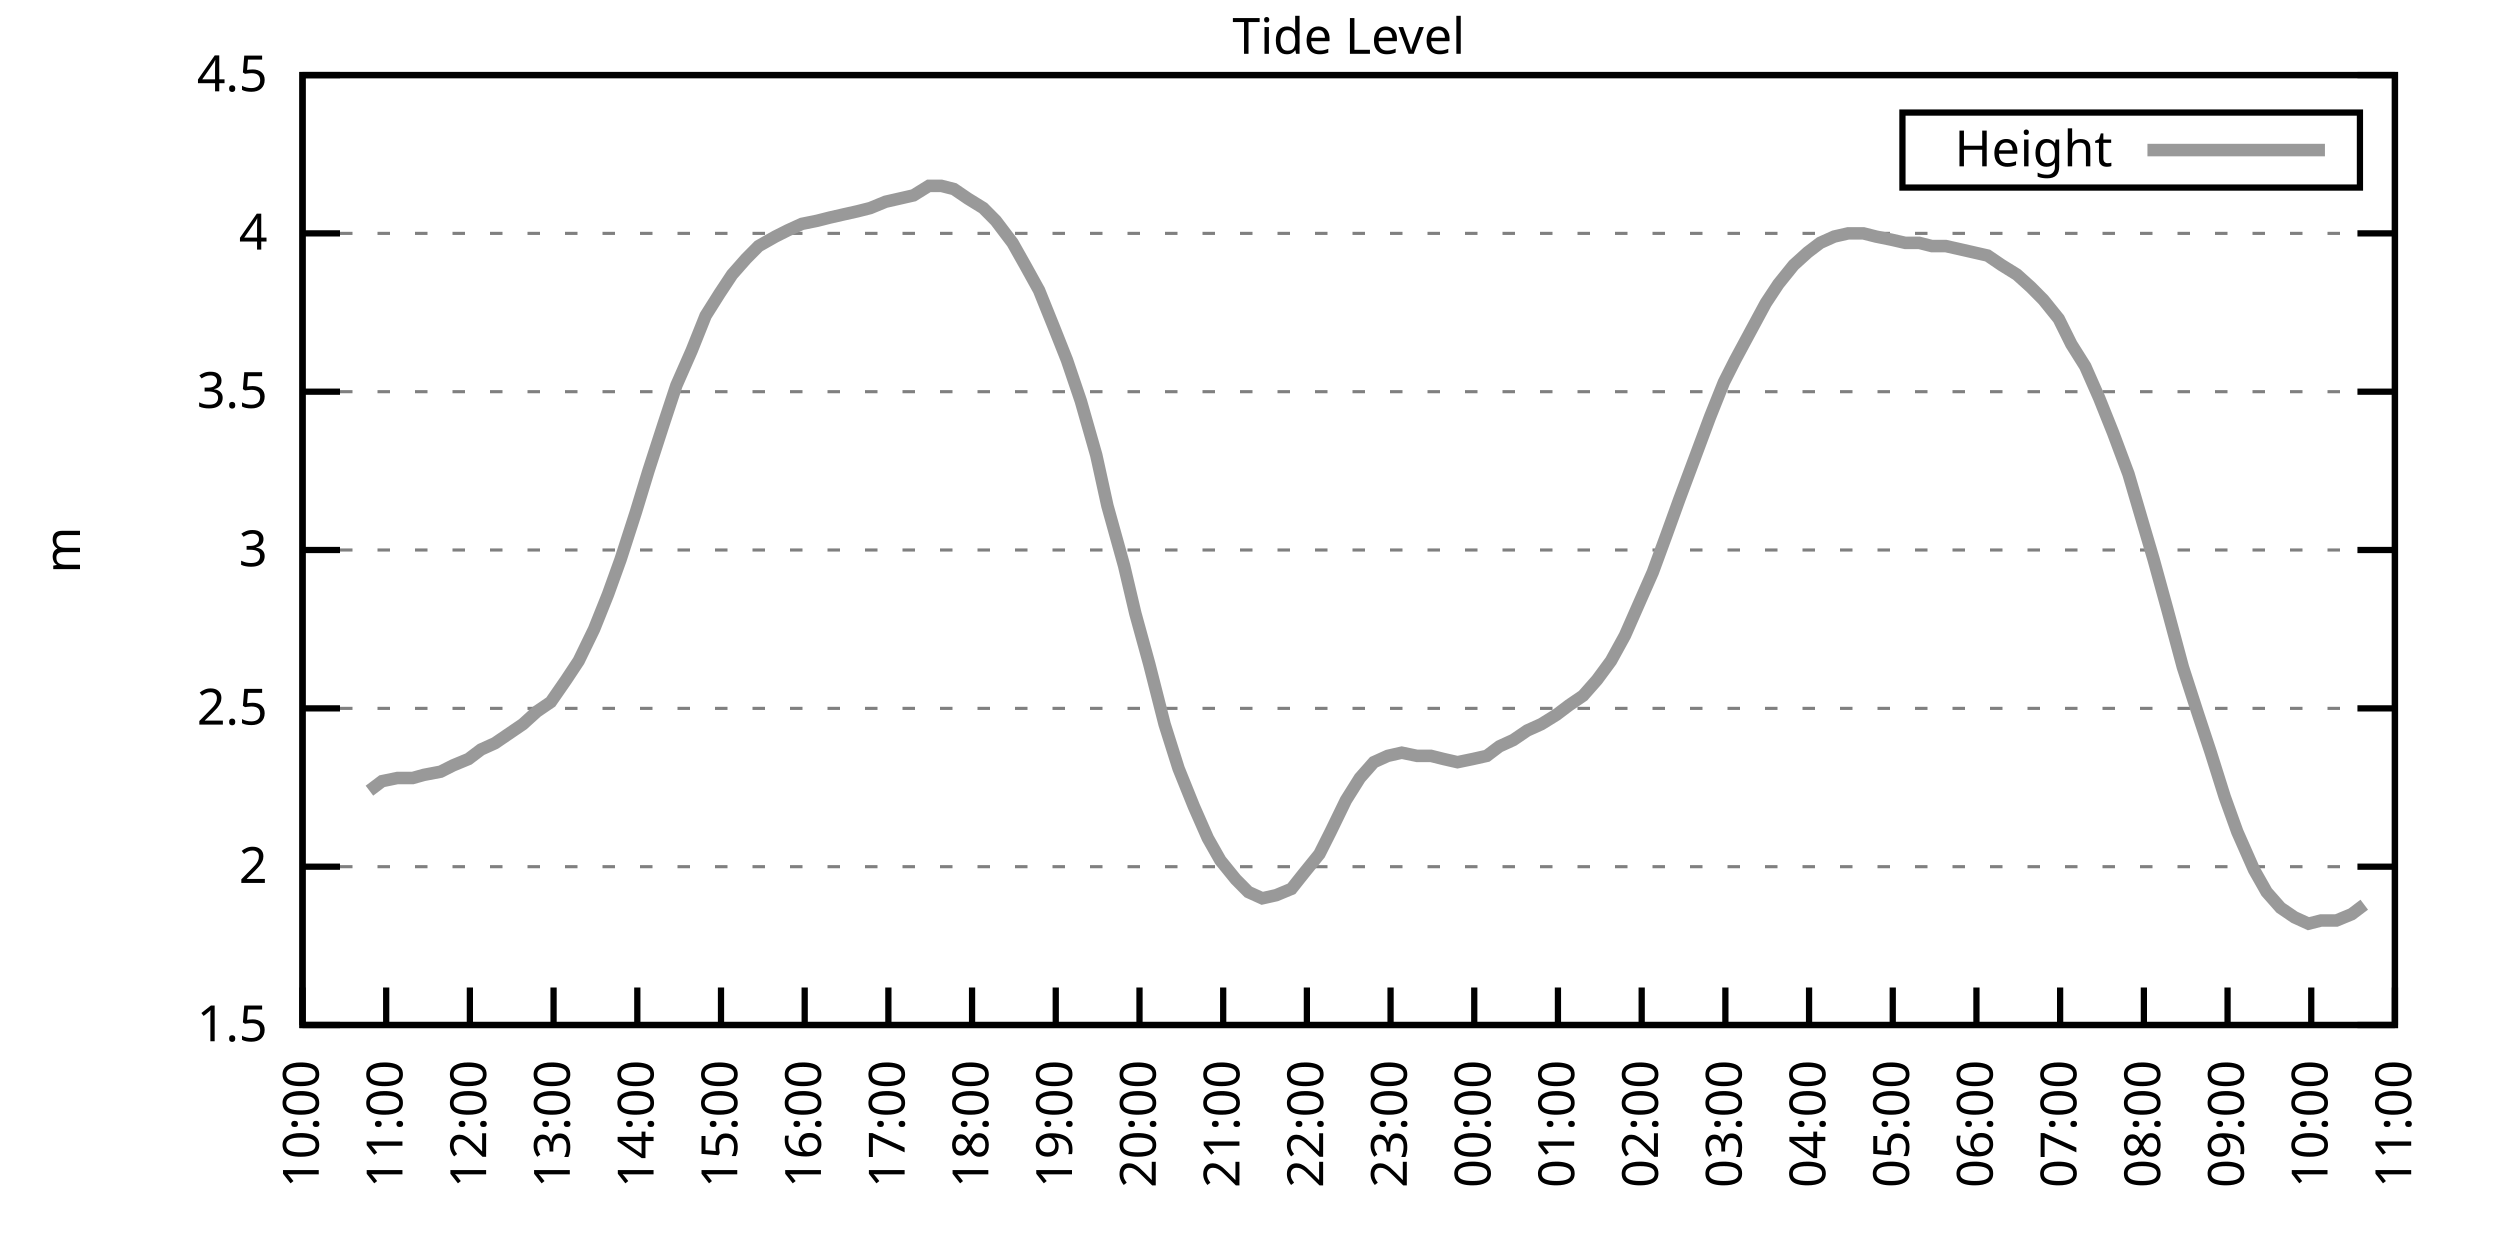
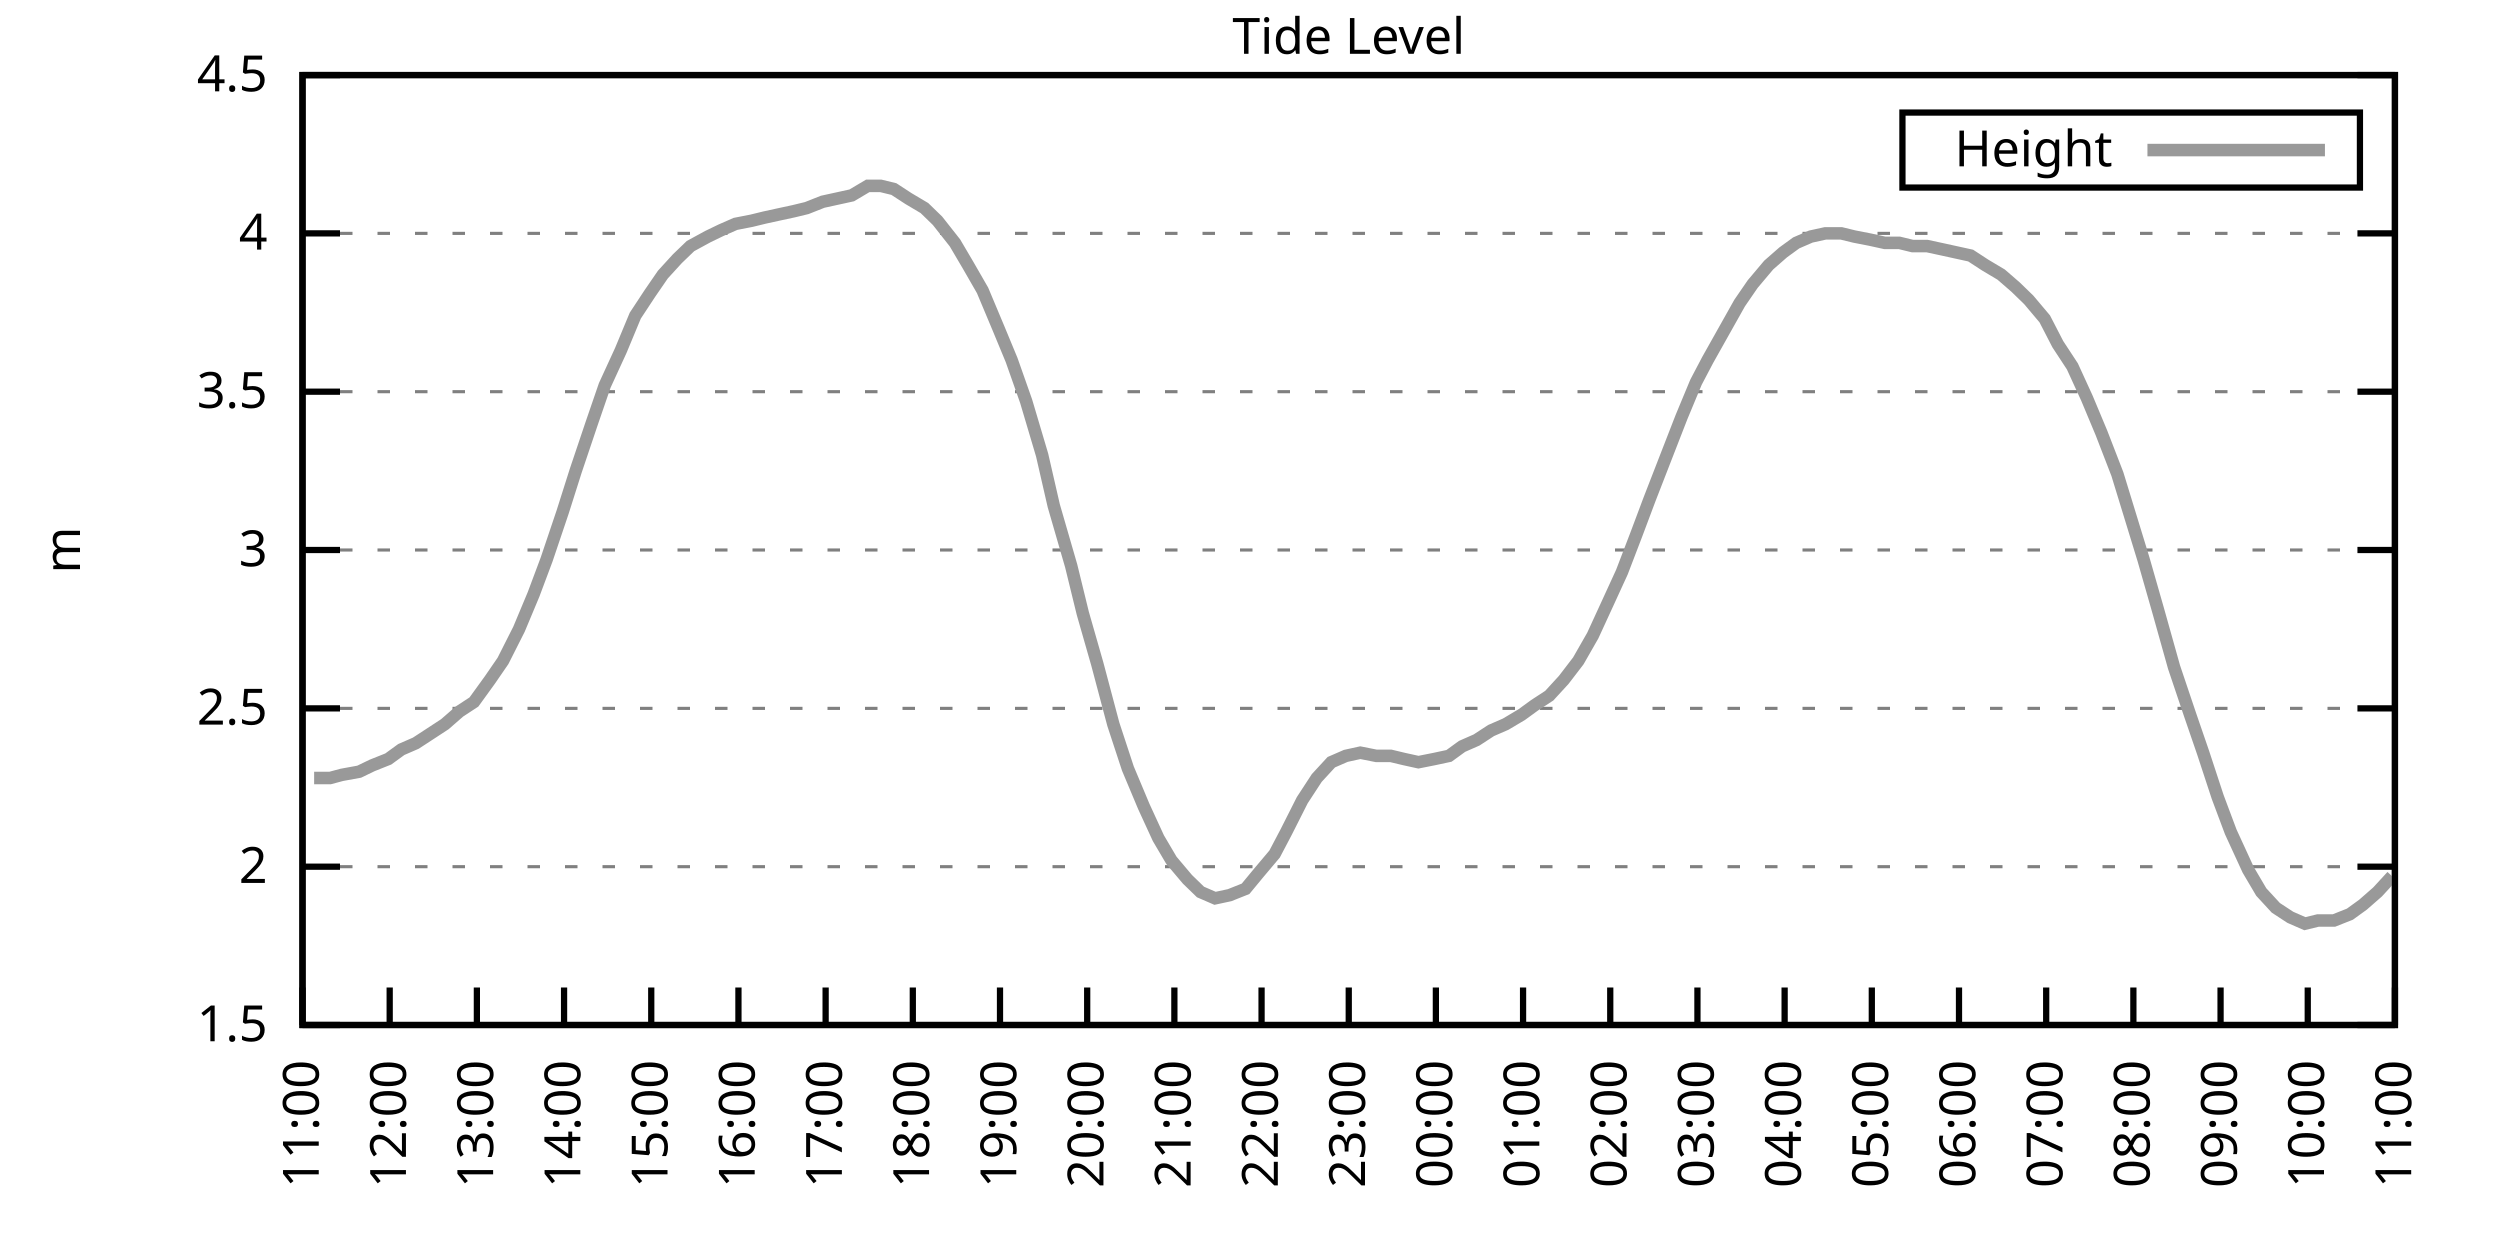
<svg xmlns="http://www.w3.org/2000/svg" xmlns:xlink="http://www.w3.org/1999/xlink" width="400" height="200" viewBox="0 0 400 200">
  <g id="gnuplot_canvas">
    <rect x="0" y="0" width="400" height="200" fill="none" />
    <defs>
      <circle id="gpDot" r="0.5" stroke-width="0.5" stroke="currentColor" />
      <path id="gpPt0" stroke-width="0.333" stroke="currentColor" d="M-1,0 h2 M0,-1 v2" />
      <path id="gpPt1" stroke-width="0.333" stroke="currentColor" d="M-1,-1 L1,1 M1,-1 L-1,1" />
      <path id="gpPt2" stroke-width="0.333" stroke="currentColor" d="M-1,0 L1,0 M0,-1 L0,1 M-1,-1 L1,1 M-1,1 L1,-1" />
      <rect id="gpPt3" stroke-width="0.333" stroke="currentColor" x="-1" y="-1" width="2" height="2" />
      <rect id="gpPt4" stroke-width="0.333" stroke="currentColor" fill="currentColor" x="-1" y="-1" width="2" height="2" />
      <circle id="gpPt5" stroke-width="0.333" stroke="currentColor" cx="0" cy="0" r="1" />
      <use xlink:href="#gpPt5" id="gpPt6" fill="currentColor" stroke="none" />
      <path id="gpPt7" stroke-width="0.333" stroke="currentColor" d="M0,-1.33 L-1.33,0.67 L1.33,0.67 z" />
      <use xlink:href="#gpPt7" id="gpPt8" fill="currentColor" stroke="none" />
      <use xlink:href="#gpPt7" id="gpPt9" stroke="currentColor" transform="rotate(180)" />
      <use xlink:href="#gpPt9" id="gpPt10" fill="currentColor" stroke="none" />
      <use xlink:href="#gpPt3" id="gpPt11" stroke="currentColor" transform="rotate(45)" />
      <use xlink:href="#gpPt11" id="gpPt12" fill="currentColor" stroke="none" />
      <path id="gpPt13" stroke-width="0.333" stroke="currentColor" d="M0,1.330 L1.265,0.411 L0.782,-1.067 L-0.782,-1.076 L-1.265,0.411 z" />
      <use xlink:href="#gpPt13" id="gpPt14" fill="currentColor" stroke="none" />
      <filter id="textbox" filterUnits="objectBoundingBox" x="0" y="0" height="1" width="1">
        <feFlood flood-color="white" flood-opacity="1" result="bgnd" />
        <feComposite in="SourceGraphic" in2="bgnd" operator="atop" />
      </filter>
      <filter id="greybox" filterUnits="objectBoundingBox" x="0" y="0" height="1" width="1">
        <feFlood flood-color="lightgrey" flood-opacity="1" result="grey" />
        <feComposite in="SourceGraphic" in2="grey" operator="atop" />
      </filter>
    </defs>
    <g fill="none" color="white" stroke="currentColor" stroke-width="1.00" stroke-linecap="butt" stroke-linejoin="miter">
</g>
    <g fill="none" color="black" stroke="currentColor" stroke-width="1.00" stroke-linecap="butt" stroke-linejoin="miter">
      <g stroke="none" shape-rendering="crispEdges">
        <polygon fill="rgb(255, 255, 255)" points="48.40,164.00 383.18,164.00 383.18,12.02 48.40,12.02 " />
      </g>
    </g>
    <g fill="none" color="black" stroke="currentColor" stroke-width="1.00" stroke-linecap="butt" stroke-linejoin="miter">
</g>
    <g fill="none" color="black" stroke="black" stroke-width="0.50" stroke-linecap="butt" stroke-linejoin="miter">
</g>
    <g fill="none" color="gray" stroke="currentColor" stroke-width="0.50" stroke-linecap="butt" stroke-linejoin="miter">
      <path stroke="gray" stroke-dasharray="2,4" class="gridline" d="M48.40,164.00 L383.19,164.00  " />
    </g>
    <g fill="none" color="gray" stroke="gray" stroke-width="1.00" stroke-linecap="butt" stroke-linejoin="miter">
</g>
    <g fill="none" color="black" stroke="currentColor" stroke-width="1.00" stroke-linecap="butt" stroke-linejoin="miter">
      <path stroke="black" d="M48.40,164.00 L54.40,164.00 M383.19,164.00 L377.19,164.00  " />
      <g transform="translate(42.80,166.60)" stroke="none" fill="black" font-family="Sans" font-size="8.00" text-anchor="end">
        <text>
          <tspan font-family="Sans"> 1.5</tspan>
        </text>
      </g>
    </g>
    <g fill="none" color="black" stroke="currentColor" stroke-width="1.00" stroke-linecap="butt" stroke-linejoin="miter">
</g>
    <g fill="none" color="black" stroke="black" stroke-width="0.50" stroke-linecap="butt" stroke-linejoin="miter">
</g>
    <g fill="none" color="gray" stroke="currentColor" stroke-width="0.50" stroke-linecap="butt" stroke-linejoin="miter">
      <path stroke="gray" stroke-dasharray="2,4" class="gridline" d="M48.40,138.67 L383.19,138.67  " />
    </g>
    <g fill="none" color="gray" stroke="gray" stroke-width="1.00" stroke-linecap="butt" stroke-linejoin="miter">
</g>
    <g fill="none" color="black" stroke="currentColor" stroke-width="1.00" stroke-linecap="butt" stroke-linejoin="miter">
      <path stroke="black" d="M48.40,138.67 L54.40,138.67 M383.19,138.67 L377.19,138.67  " />
      <g transform="translate(42.80,141.27)" stroke="none" fill="black" font-family="Sans" font-size="8.00" text-anchor="end">
        <text>
          <tspan font-family="Sans"> 2</tspan>
        </text>
      </g>
    </g>
    <g fill="none" color="black" stroke="currentColor" stroke-width="1.00" stroke-linecap="butt" stroke-linejoin="miter">
</g>
    <g fill="none" color="black" stroke="black" stroke-width="0.50" stroke-linecap="butt" stroke-linejoin="miter">
</g>
    <g fill="none" color="gray" stroke="currentColor" stroke-width="0.50" stroke-linecap="butt" stroke-linejoin="miter">
      <path stroke="gray" stroke-dasharray="2,4" class="gridline" d="M48.40,113.34 L383.19,113.34  " />
    </g>
    <g fill="none" color="gray" stroke="gray" stroke-width="1.00" stroke-linecap="butt" stroke-linejoin="miter">
</g>
    <g fill="none" color="black" stroke="currentColor" stroke-width="1.00" stroke-linecap="butt" stroke-linejoin="miter">
      <path stroke="black" d="M48.40,113.34 L54.40,113.34 M383.19,113.34 L377.19,113.34  " />
      <g transform="translate(42.80,115.94)" stroke="none" fill="black" font-family="Sans" font-size="8.00" text-anchor="end">
        <text>
          <tspan font-family="Sans"> 2.5</tspan>
        </text>
      </g>
    </g>
    <g fill="none" color="black" stroke="currentColor" stroke-width="1.00" stroke-linecap="butt" stroke-linejoin="miter">
</g>
    <g fill="none" color="black" stroke="black" stroke-width="0.50" stroke-linecap="butt" stroke-linejoin="miter">
</g>
    <g fill="none" color="gray" stroke="currentColor" stroke-width="0.50" stroke-linecap="butt" stroke-linejoin="miter">
      <path stroke="gray" stroke-dasharray="2,4" class="gridline" d="M48.40,88.00 L383.19,88.00  " />
    </g>
    <g fill="none" color="gray" stroke="gray" stroke-width="1.00" stroke-linecap="butt" stroke-linejoin="miter">
</g>
    <g fill="none" color="black" stroke="currentColor" stroke-width="1.00" stroke-linecap="butt" stroke-linejoin="miter">
      <path stroke="black" d="M48.40,88.00 L54.40,88.00 M383.19,88.00 L377.19,88.00  " />
      <g transform="translate(42.80,90.60)" stroke="none" fill="black" font-family="Sans" font-size="8.00" text-anchor="end">
        <text>
          <tspan font-family="Sans"> 3</tspan>
        </text>
      </g>
    </g>
    <g fill="none" color="black" stroke="currentColor" stroke-width="1.00" stroke-linecap="butt" stroke-linejoin="miter">
</g>
    <g fill="none" color="black" stroke="black" stroke-width="0.50" stroke-linecap="butt" stroke-linejoin="miter">
</g>
    <g fill="none" color="gray" stroke="currentColor" stroke-width="0.50" stroke-linecap="butt" stroke-linejoin="miter">
      <path stroke="gray" stroke-dasharray="2,4" class="gridline" d="M48.40,62.67 L383.19,62.67  " />
    </g>
    <g fill="none" color="gray" stroke="gray" stroke-width="1.00" stroke-linecap="butt" stroke-linejoin="miter">
</g>
    <g fill="none" color="black" stroke="currentColor" stroke-width="1.00" stroke-linecap="butt" stroke-linejoin="miter">
      <path stroke="black" d="M48.40,62.67 L54.40,62.67 M383.19,62.67 L377.19,62.67  " />
      <g transform="translate(42.80,65.27)" stroke="none" fill="black" font-family="Sans" font-size="8.00" text-anchor="end">
        <text>
          <tspan font-family="Sans"> 3.5</tspan>
        </text>
      </g>
    </g>
    <g fill="none" color="black" stroke="currentColor" stroke-width="1.00" stroke-linecap="butt" stroke-linejoin="miter">
</g>
    <g fill="none" color="black" stroke="black" stroke-width="0.50" stroke-linecap="butt" stroke-linejoin="miter">
</g>
    <g fill="none" color="gray" stroke="currentColor" stroke-width="0.50" stroke-linecap="butt" stroke-linejoin="miter">
      <path stroke="gray" stroke-dasharray="2,4" class="gridline" d="M48.40,37.34 L383.19,37.34  " />
    </g>
    <g fill="none" color="gray" stroke="gray" stroke-width="1.00" stroke-linecap="butt" stroke-linejoin="miter">
</g>
    <g fill="none" color="black" stroke="currentColor" stroke-width="1.00" stroke-linecap="butt" stroke-linejoin="miter">
      <path stroke="black" d="M48.40,37.34 L54.40,37.34 M383.19,37.34 L377.19,37.34  " />
      <g transform="translate(42.80,39.94)" stroke="none" fill="black" font-family="Sans" font-size="8.00" text-anchor="end">
        <text>
          <tspan font-family="Sans"> 4</tspan>
        </text>
      </g>
    </g>
    <g fill="none" color="black" stroke="currentColor" stroke-width="1.00" stroke-linecap="butt" stroke-linejoin="miter">
</g>
    <g fill="none" color="black" stroke="black" stroke-width="0.50" stroke-linecap="butt" stroke-linejoin="miter">
</g>
    <g fill="none" color="gray" stroke="currentColor" stroke-width="0.50" stroke-linecap="butt" stroke-linejoin="miter">
      <path stroke="gray" stroke-dasharray="2,4" class="gridline" d="M48.40,12.01 L383.19,12.01  " />
    </g>
    <g fill="none" color="gray" stroke="gray" stroke-width="1.00" stroke-linecap="butt" stroke-linejoin="miter">
</g>
    <g fill="none" color="black" stroke="currentColor" stroke-width="1.00" stroke-linecap="butt" stroke-linejoin="miter">
      <path stroke="black" d="M48.40,12.01 L54.40,12.01 M383.19,12.01 L377.19,12.01  " />
      <g transform="translate(42.80,14.61)" stroke="none" fill="black" font-family="Sans" font-size="8.00" text-anchor="end">
        <text>
          <tspan font-family="Sans"> 4.5</tspan>
        </text>
      </g>
    </g>
    <g fill="none" color="black" stroke="currentColor" stroke-width="1.00" stroke-linecap="butt" stroke-linejoin="miter">
      <path stroke="black" d="M48.40,164.00 L48.40,158.00  " />
      <g transform="translate(51.00,169.60) rotate(270.00)" stroke="none" fill="black" font-family="Sans" font-size="8.00" text-anchor="end">
        <text>
-           <tspan font-family="Sans">10:00</tspan>
-         </text>
-       </g>
-     </g>
-     <g fill="none" color="black" stroke="currentColor" stroke-width="1.00" stroke-linecap="butt" stroke-linejoin="miter">
-       <path stroke="black" d="M61.79,164.00 L61.79,158.00  " />
-       <g transform="translate(64.39,169.60) rotate(270.00)" stroke="none" fill="black" font-family="Sans" font-size="8.00" text-anchor="end">
-         <text>
          <tspan font-family="Sans">11:00</tspan>
        </text>
      </g>
    </g>
    <g fill="none" color="black" stroke="currentColor" stroke-width="1.00" stroke-linecap="butt" stroke-linejoin="miter">
-       <path stroke="black" d="M75.18,164.00 L75.18,158.00  " />
-       <g transform="translate(77.78,169.60) rotate(270.00)" stroke="none" fill="black" font-family="Sans" font-size="8.00" text-anchor="end">
+       <path stroke="black" d="M62.35,164.00 L62.35,158.00  " />
+       <g transform="translate(64.95,169.60) rotate(270.00)" stroke="none" fill="black" font-family="Sans" font-size="8.00" text-anchor="end">
        <text>
          <tspan font-family="Sans">12:00</tspan>
        </text>
      </g>
    </g>
    <g fill="none" color="black" stroke="currentColor" stroke-width="1.00" stroke-linecap="butt" stroke-linejoin="miter">
-       <path stroke="black" d="M88.57,164.00 L88.57,158.00  " />
-       <g transform="translate(91.17,169.60) rotate(270.00)" stroke="none" fill="black" font-family="Sans" font-size="8.00" text-anchor="end">
+       <path stroke="black" d="M76.30,164.00 L76.30,158.00  " />
+       <g transform="translate(78.90,169.60) rotate(270.00)" stroke="none" fill="black" font-family="Sans" font-size="8.00" text-anchor="end">
        <text>
          <tspan font-family="Sans">13:00</tspan>
        </text>
      </g>
    </g>
    <g fill="none" color="black" stroke="currentColor" stroke-width="1.00" stroke-linecap="butt" stroke-linejoin="miter">
-       <path stroke="black" d="M101.97,164.00 L101.97,158.00  " />
-       <g transform="translate(104.57,169.60) rotate(270.00)" stroke="none" fill="black" font-family="Sans" font-size="8.00" text-anchor="end">
+       <path stroke="black" d="M90.25,164.00 L90.25,158.00  " />
+       <g transform="translate(92.85,169.60) rotate(270.00)" stroke="none" fill="black" font-family="Sans" font-size="8.00" text-anchor="end">
        <text>
          <tspan font-family="Sans">14:00</tspan>
        </text>
      </g>
    </g>
    <g fill="none" color="black" stroke="currentColor" stroke-width="1.00" stroke-linecap="butt" stroke-linejoin="miter">
-       <path stroke="black" d="M115.36,164.00 L115.36,158.00  " />
-       <g transform="translate(117.96,169.60) rotate(270.00)" stroke="none" fill="black" font-family="Sans" font-size="8.00" text-anchor="end">
+       <path stroke="black" d="M104.20,164.00 L104.20,158.00  " />
+       <g transform="translate(106.80,169.60) rotate(270.00)" stroke="none" fill="black" font-family="Sans" font-size="8.00" text-anchor="end">
        <text>
          <tspan font-family="Sans">15:00</tspan>
        </text>
      </g>
    </g>
    <g fill="none" color="black" stroke="currentColor" stroke-width="1.00" stroke-linecap="butt" stroke-linejoin="miter">
-       <path stroke="black" d="M128.75,164.00 L128.75,158.00  " />
-       <g transform="translate(131.35,169.60) rotate(270.00)" stroke="none" fill="black" font-family="Sans" font-size="8.00" text-anchor="end">
+       <path stroke="black" d="M118.15,164.00 L118.15,158.00  " />
+       <g transform="translate(120.75,169.60) rotate(270.00)" stroke="none" fill="black" font-family="Sans" font-size="8.00" text-anchor="end">
        <text>
          <tspan font-family="Sans">16:00</tspan>
        </text>
      </g>
    </g>
    <g fill="none" color="black" stroke="currentColor" stroke-width="1.00" stroke-linecap="butt" stroke-linejoin="miter">
-       <path stroke="black" d="M142.14,164.00 L142.14,158.00  " />
-       <g transform="translate(144.74,169.60) rotate(270.00)" stroke="none" fill="black" font-family="Sans" font-size="8.00" text-anchor="end">
+       <path stroke="black" d="M132.10,164.00 L132.10,158.00  " />
+       <g transform="translate(134.70,169.60) rotate(270.00)" stroke="none" fill="black" font-family="Sans" font-size="8.00" text-anchor="end">
        <text>
          <tspan font-family="Sans">17:00</tspan>
        </text>
      </g>
    </g>
    <g fill="none" color="black" stroke="currentColor" stroke-width="1.00" stroke-linecap="butt" stroke-linejoin="miter">
-       <path stroke="black" d="M155.53,164.00 L155.53,158.00  " />
-       <g transform="translate(158.13,169.60) rotate(270.00)" stroke="none" fill="black" font-family="Sans" font-size="8.00" text-anchor="end">
+       <path stroke="black" d="M146.05,164.00 L146.05,158.00  " />
+       <g transform="translate(148.65,169.60) rotate(270.00)" stroke="none" fill="black" font-family="Sans" font-size="8.00" text-anchor="end">
        <text>
          <tspan font-family="Sans">18:00</tspan>
        </text>
      </g>
    </g>
    <g fill="none" color="black" stroke="currentColor" stroke-width="1.00" stroke-linecap="butt" stroke-linejoin="miter">
-       <path stroke="black" d="M168.92,164.00 L168.92,158.00  " />
-       <g transform="translate(171.52,169.60) rotate(270.00)" stroke="none" fill="black" font-family="Sans" font-size="8.00" text-anchor="end">
+       <path stroke="black" d="M160.00,164.00 L160.00,158.00  " />
+       <g transform="translate(162.60,169.60) rotate(270.00)" stroke="none" fill="black" font-family="Sans" font-size="8.00" text-anchor="end">
        <text>
          <tspan font-family="Sans">19:00</tspan>
        </text>
      </g>
    </g>
    <g fill="none" color="black" stroke="currentColor" stroke-width="1.00" stroke-linecap="butt" stroke-linejoin="miter">
-       <path stroke="black" d="M182.32,164.00 L182.32,158.00  " />
-       <g transform="translate(184.92,169.60) rotate(270.00)" stroke="none" fill="black" font-family="Sans" font-size="8.00" text-anchor="end">
+       <path stroke="black" d="M173.95,164.00 L173.95,158.00  " />
+       <g transform="translate(176.55,169.60) rotate(270.00)" stroke="none" fill="black" font-family="Sans" font-size="8.00" text-anchor="end">
        <text>
          <tspan font-family="Sans">20:00</tspan>
        </text>
      </g>
    </g>
    <g fill="none" color="black" stroke="currentColor" stroke-width="1.00" stroke-linecap="butt" stroke-linejoin="miter">
-       <path stroke="black" d="M195.71,164.00 L195.71,158.00  " />
-       <g transform="translate(198.31,169.60) rotate(270.00)" stroke="none" fill="black" font-family="Sans" font-size="8.00" text-anchor="end">
+       <path stroke="black" d="M187.90,164.00 L187.90,158.00  " />
+       <g transform="translate(190.50,169.60) rotate(270.00)" stroke="none" fill="black" font-family="Sans" font-size="8.00" text-anchor="end">
        <text>
          <tspan font-family="Sans">21:00</tspan>
        </text>
      </g>
    </g>
    <g fill="none" color="black" stroke="currentColor" stroke-width="1.00" stroke-linecap="butt" stroke-linejoin="miter">
-       <path stroke="black" d="M209.10,164.00 L209.10,158.00  " />
-       <g transform="translate(211.70,169.60) rotate(270.00)" stroke="none" fill="black" font-family="Sans" font-size="8.00" text-anchor="end">
+       <path stroke="black" d="M201.85,164.00 L201.85,158.00  " />
+       <g transform="translate(204.45,169.60) rotate(270.00)" stroke="none" fill="black" font-family="Sans" font-size="8.00" text-anchor="end">
        <text>
          <tspan font-family="Sans">22:00</tspan>
        </text>
      </g>
    </g>
    <g fill="none" color="black" stroke="currentColor" stroke-width="1.00" stroke-linecap="butt" stroke-linejoin="miter">
-       <path stroke="black" d="M222.49,164.00 L222.49,158.00  " />
-       <g transform="translate(225.09,169.60) rotate(270.00)" stroke="none" fill="black" font-family="Sans" font-size="8.00" text-anchor="end">
+       <path stroke="black" d="M215.80,164.00 L215.80,158.00  " />
+       <g transform="translate(218.40,169.60) rotate(270.00)" stroke="none" fill="black" font-family="Sans" font-size="8.00" text-anchor="end">
        <text>
          <tspan font-family="Sans">23:00</tspan>
        </text>
      </g>
    </g>
    <g fill="none" color="black" stroke="currentColor" stroke-width="1.00" stroke-linecap="butt" stroke-linejoin="miter">
-       <path stroke="black" d="M235.88,164.00 L235.88,158.00  " />
-       <g transform="translate(238.48,169.60) rotate(270.00)" stroke="none" fill="black" font-family="Sans" font-size="8.00" text-anchor="end">
+       <path stroke="black" d="M229.74,164.00 L229.74,158.00  " />
+       <g transform="translate(232.34,169.60) rotate(270.00)" stroke="none" fill="black" font-family="Sans" font-size="8.00" text-anchor="end">
        <text>
          <tspan font-family="Sans">00:00</tspan>
        </text>
      </g>
    </g>
    <g fill="none" color="black" stroke="currentColor" stroke-width="1.00" stroke-linecap="butt" stroke-linejoin="miter">
-       <path stroke="black" d="M249.27,164.00 L249.27,158.00  " />
-       <g transform="translate(251.87,169.60) rotate(270.00)" stroke="none" fill="black" font-family="Sans" font-size="8.00" text-anchor="end">
+       <path stroke="black" d="M243.69,164.00 L243.69,158.00  " />
+       <g transform="translate(246.29,169.60) rotate(270.00)" stroke="none" fill="black" font-family="Sans" font-size="8.00" text-anchor="end">
        <text>
          <tspan font-family="Sans">01:00</tspan>
        </text>
      </g>
    </g>
    <g fill="none" color="black" stroke="currentColor" stroke-width="1.00" stroke-linecap="butt" stroke-linejoin="miter">
-       <path stroke="black" d="M262.67,164.00 L262.67,158.00  " />
-       <g transform="translate(265.27,169.60) rotate(270.00)" stroke="none" fill="black" font-family="Sans" font-size="8.00" text-anchor="end">
+       <path stroke="black" d="M257.64,164.00 L257.64,158.00  " />
+       <g transform="translate(260.24,169.60) rotate(270.00)" stroke="none" fill="black" font-family="Sans" font-size="8.00" text-anchor="end">
        <text>
          <tspan font-family="Sans">02:00</tspan>
        </text>
      </g>
    </g>
    <g fill="none" color="black" stroke="currentColor" stroke-width="1.00" stroke-linecap="butt" stroke-linejoin="miter">
-       <path stroke="black" d="M276.06,164.00 L276.06,158.00  " />
-       <g transform="translate(278.66,169.60) rotate(270.00)" stroke="none" fill="black" font-family="Sans" font-size="8.00" text-anchor="end">
+       <path stroke="black" d="M271.59,164.00 L271.59,158.00  " />
+       <g transform="translate(274.19,169.60) rotate(270.00)" stroke="none" fill="black" font-family="Sans" font-size="8.00" text-anchor="end">
        <text>
          <tspan font-family="Sans">03:00</tspan>
        </text>
      </g>
    </g>
    <g fill="none" color="black" stroke="currentColor" stroke-width="1.00" stroke-linecap="butt" stroke-linejoin="miter">
-       <path stroke="black" d="M289.45,164.00 L289.45,158.00  " />
-       <g transform="translate(292.05,169.60) rotate(270.00)" stroke="none" fill="black" font-family="Sans" font-size="8.00" text-anchor="end">
+       <path stroke="black" d="M285.54,164.00 L285.54,158.00  " />
+       <g transform="translate(288.14,169.60) rotate(270.00)" stroke="none" fill="black" font-family="Sans" font-size="8.00" text-anchor="end">
        <text>
          <tspan font-family="Sans">04:00</tspan>
        </text>
      </g>
    </g>
    <g fill="none" color="black" stroke="currentColor" stroke-width="1.00" stroke-linecap="butt" stroke-linejoin="miter">
-       <path stroke="black" d="M302.84,164.00 L302.84,158.00  " />
-       <g transform="translate(305.44,169.60) rotate(270.00)" stroke="none" fill="black" font-family="Sans" font-size="8.00" text-anchor="end">
+       <path stroke="black" d="M299.49,164.00 L299.49,158.00  " />
+       <g transform="translate(302.09,169.60) rotate(270.00)" stroke="none" fill="black" font-family="Sans" font-size="8.00" text-anchor="end">
        <text>
          <tspan font-family="Sans">05:00</tspan>
        </text>
      </g>
    </g>
    <g fill="none" color="black" stroke="currentColor" stroke-width="1.00" stroke-linecap="butt" stroke-linejoin="miter">
-       <path stroke="black" d="M316.23,164.00 L316.23,158.00  " />
-       <g transform="translate(318.83,169.60) rotate(270.00)" stroke="none" fill="black" font-family="Sans" font-size="8.00" text-anchor="end">
+       <path stroke="black" d="M313.44,164.00 L313.44,158.00  " />
+       <g transform="translate(316.04,169.60) rotate(270.00)" stroke="none" fill="black" font-family="Sans" font-size="8.00" text-anchor="end">
        <text>
          <tspan font-family="Sans">06:00</tspan>
        </text>
      </g>
    </g>
    <g fill="none" color="black" stroke="currentColor" stroke-width="1.00" stroke-linecap="butt" stroke-linejoin="miter">
-       <path stroke="black" d="M329.62,164.00 L329.62,158.00  " />
-       <g transform="translate(332.22,169.60) rotate(270.00)" stroke="none" fill="black" font-family="Sans" font-size="8.00" text-anchor="end">
+       <path stroke="black" d="M327.39,164.00 L327.39,158.00  " />
+       <g transform="translate(329.99,169.60) rotate(270.00)" stroke="none" fill="black" font-family="Sans" font-size="8.00" text-anchor="end">
        <text>
          <tspan font-family="Sans">07:00</tspan>
        </text>
      </g>
    </g>
    <g fill="none" color="black" stroke="currentColor" stroke-width="1.00" stroke-linecap="butt" stroke-linejoin="miter">
-       <path stroke="black" d="M343.02,164.00 L343.02,158.00  " />
-       <g transform="translate(345.62,169.60) rotate(270.00)" stroke="none" fill="black" font-family="Sans" font-size="8.00" text-anchor="end">
+       <path stroke="black" d="M341.34,164.00 L341.34,158.00  " />
+       <g transform="translate(343.94,169.60) rotate(270.00)" stroke="none" fill="black" font-family="Sans" font-size="8.00" text-anchor="end">
        <text>
          <tspan font-family="Sans">08:00</tspan>
        </text>
      </g>
    </g>
    <g fill="none" color="black" stroke="currentColor" stroke-width="1.00" stroke-linecap="butt" stroke-linejoin="miter">
-       <path stroke="black" d="M356.41,164.00 L356.41,158.00  " />
-       <g transform="translate(359.01,169.60) rotate(270.00)" stroke="none" fill="black" font-family="Sans" font-size="8.00" text-anchor="end">
+       <path stroke="black" d="M355.29,164.00 L355.29,158.00  " />
+       <g transform="translate(357.89,169.60) rotate(270.00)" stroke="none" fill="black" font-family="Sans" font-size="8.00" text-anchor="end">
        <text>
          <tspan font-family="Sans">09:00</tspan>
        </text>
      </g>
    </g>
    <g fill="none" color="black" stroke="currentColor" stroke-width="1.00" stroke-linecap="butt" stroke-linejoin="miter">
-       <path stroke="black" d="M369.80,164.00 L369.80,158.00  " />
-       <g transform="translate(372.40,169.60) rotate(270.00)" stroke="none" fill="black" font-family="Sans" font-size="8.00" text-anchor="end">
+       <path stroke="black" d="M369.24,164.00 L369.24,158.00  " />
+       <g transform="translate(371.84,169.60) rotate(270.00)" stroke="none" fill="black" font-family="Sans" font-size="8.00" text-anchor="end">
        <text>
          <tspan font-family="Sans">10:00</tspan>
        </text>
      </g>
    </g>
    <g fill="none" color="black" stroke="currentColor" stroke-width="1.00" stroke-linecap="butt" stroke-linejoin="miter">
      <path stroke="black" d="M383.19,164.00 L383.19,158.00  " />
      <g transform="translate(385.79,169.60) rotate(270.00)" stroke="none" fill="black" font-family="Sans" font-size="8.00" text-anchor="end">
        <text>
          <tspan font-family="Sans">11:00</tspan>
        </text>
      </g>
    </g>
    <g fill="none" color="black" stroke="currentColor" stroke-width="1.00" stroke-linecap="butt" stroke-linejoin="miter">
</g>
    <g fill="none" color="black" stroke="currentColor" stroke-width="1.00" stroke-linecap="butt" stroke-linejoin="miter">
      <path stroke="black" d="M48.40,12.01 L48.40,164.00 L383.19,164.00 L383.19,12.01 L48.40,12.01 Z  " />
    </g>
    <g fill="none" color="black" stroke="currentColor" stroke-width="1.00" stroke-linecap="butt" stroke-linejoin="miter">
</g>
    <g fill="none" color="black" stroke="currentColor" stroke-width="1.00" stroke-linecap="butt" stroke-linejoin="miter">
      <path stroke="black" d="M304.39,30.01 L304.39,18.01 L377.59,18.01 L377.59,30.01 L304.39,30.01 Z  " />
    </g>
    <g id="Tide_level_plot_1">
      <g fill="none" color="white" stroke="black" stroke-width="2.00" stroke-linecap="butt" stroke-linejoin="miter">
</g>
      <g fill="none" color="black" stroke="currentColor" stroke-width="2.00" stroke-linecap="butt" stroke-linejoin="miter">
        <g transform="translate(337.99,26.61)" stroke="none" fill="black" font-family="Sans" font-size="8.00" text-anchor="end">
          <text>
            <tspan font-family="Sans">Height</tspan>
          </text>
        </g>
      </g>
      <g fill="none" color="black" stroke="currentColor" stroke-width="2.00" stroke-linecap="butt" stroke-linejoin="miter">
-         <path stroke="rgb(153, 153, 153)" d="M343.59,24.01 L371.99,24.01 M59.11,126.51 L61.12,124.99 L63.58,124.48 L66.03,124.48 L67.82,123.98 L70.50,123.47   L72.50,122.46 L74.96,121.44 L76.97,119.92 L79.20,118.91 L81.43,117.39 L83.66,115.87 L85.90,113.84 L88.13,112.32   L90.58,108.78 L92.59,105.74 L95.05,100.67 L97.28,95.10 L99.29,89.52 L101.74,81.93 L103.75,75.34 L106.21,67.74   L108.22,61.66 L110.67,56.09 L112.90,50.51 L115.13,46.97 L117.14,43.93 L119.38,41.39 L121.38,39.37 L124.06,37.85   L126.07,36.84 L128.30,35.82 L130.76,35.32 L132.77,34.81 L135.00,34.30 L137.23,33.80 L139.24,33.29 L141.69,32.28   L143.93,31.77 L146.16,31.26 L148.61,29.74 L150.62,29.74 L152.63,30.25 L154.86,31.77 L157.32,33.29 L159.33,35.32   L162.01,38.86 L164.01,42.41 L166.25,46.46 L168.70,52.54 L170.71,57.61 L172.94,64.19 L175.40,72.81 L177.18,80.91   L179.86,90.54 L181.65,98.14 L183.88,106.24 L186.33,115.87 L188.57,122.96 L191.02,129.04 L193.25,134.11 L195.26,137.66   L197.72,140.69 L199.73,142.72 L201.96,143.73 L204.19,143.23 L206.64,142.21 L208.65,139.68 L211.11,136.64 L212.89,133.10   L215.35,128.03 L217.58,124.48 L219.81,121.95 L222.04,120.94 L224.28,120.43 L226.73,120.94 L228.96,120.94 L230.97,121.44   L233.20,121.95 L235.66,121.44 L237.89,120.94 L239.90,119.42 L242.13,118.40 L244.36,116.88 L246.60,115.87 L249.05,114.35   L251.06,112.83 L253.29,111.31 L255.52,108.78 L257.76,105.74 L259.99,101.68 L262.44,96.11 L264.45,91.55 L266.68,85.47   L268.69,79.90 L271.15,73.31 L273.60,66.73 L275.83,61.15 L277.62,57.61 L280.07,53.05 L282.53,48.49 L284.54,45.45   L286.99,42.41 L289.23,40.38 L291.23,38.86 L293.47,37.85 L295.70,37.34 L298.15,37.34 L300.16,37.85 L302.62,38.35   L304.85,38.86 L307.08,38.86 L309.09,39.37 L311.32,39.37 L313.55,39.87 L318.02,40.89 L320.25,42.41 L322.70,43.93   L324.94,45.95 L326.95,47.98 L329.40,51.02 L331.41,55.07 L333.64,58.62 L335.87,63.69 L338.10,69.26 L340.56,75.85   L342.79,83.45 L344.58,89.52 L346.81,97.63 L349.26,106.75 L351.72,114.35 L353.73,120.43 L355.96,127.52 L357.97,133.10   L360.65,139.17 L362.66,142.72 L364.89,145.25 L367.12,146.77 L369.35,147.79 L371.36,147.28 L373.82,147.28 L376.27,146.27   L378.28,144.75  " />
+         <path stroke="rgb(153, 153, 153)" d="M343.59,24.01 L371.99,24.01 M50.26,124.48 L52.82,124.48 L54.68,123.98 L57.47,123.47 L59.56,122.46 L62.12,121.44   L64.21,119.92 L66.53,118.91 L68.86,117.39 L71.18,115.87 L73.51,113.84 L75.83,112.32 L78.39,108.78 L80.48,105.74   L83.04,100.67 L85.37,95.10 L87.46,89.52 L90.02,81.93 L92.11,75.34 L94.67,67.74 L96.76,61.66 L99.32,56.09   L101.64,50.51 L103.97,46.97 L106.06,43.93 L108.38,41.39 L110.48,39.37 L113.27,37.85 L115.36,36.84 L117.68,35.82   L120.24,35.32 L122.33,34.81 L124.66,34.30 L126.98,33.80 L129.08,33.29 L131.63,32.28 L133.96,31.77 L136.28,31.26   L138.84,29.74 L140.93,29.74 L143.02,30.25 L145.35,31.77 L147.91,33.29 L150.00,35.32 L152.79,38.86 L154.88,42.41   L157.21,46.46 L159.76,52.54 L161.86,57.61 L164.18,64.19 L166.74,72.81 L168.60,80.91 L171.39,90.54 L173.25,98.14   L175.57,106.24 L178.13,115.87 L180.46,122.96 L183.01,129.04 L185.34,134.11 L187.43,137.66 L189.99,140.69 L192.08,142.72   L194.41,143.73 L196.73,143.23 L199.29,142.21 L201.38,139.68 L203.94,136.64 L205.80,133.10 L208.36,128.03 L210.68,124.48   L213.01,121.95 L215.33,120.94 L217.65,120.43 L220.21,120.94 L222.54,120.94 L224.63,121.44 L226.95,121.95 L229.51,121.44   L231.84,120.94 L233.93,119.42 L236.25,118.40 L238.58,116.88 L240.90,115.87 L243.46,114.35 L245.55,112.83 L247.88,111.31   L250.20,108.78 L252.53,105.74 L254.85,101.68 L257.41,96.11 L259.50,91.55 L261.83,85.47 L263.92,79.90 L266.48,73.31   L269.04,66.73 L271.36,61.15 L273.22,57.61 L275.78,53.05 L278.34,48.49 L280.43,45.45 L282.99,42.41 L285.31,40.38   L287.40,38.86 L289.73,37.85 L292.05,37.34 L294.61,37.34 L296.70,37.85 L299.26,38.35 L301.58,38.86 L303.91,38.86   L306.00,39.37 L308.33,39.37 L310.65,39.87 L315.30,40.89 L317.63,42.41 L320.18,43.93 L322.51,45.95 L324.60,47.98   L327.16,51.02 L329.25,55.07 L331.58,58.62 L333.90,63.69 L336.23,69.26 L338.78,75.85 L341.11,83.45 L342.97,89.52   L345.29,97.63 L347.85,106.75 L350.41,114.35 L352.50,120.43 L354.83,127.52 L356.92,133.10 L359.71,139.17 L361.80,142.72   L364.13,145.25 L366.45,146.77 L368.78,147.79 L370.87,147.28 L373.43,147.28 L375.98,146.27 L378.08,144.75 L380.40,142.72   L382.73,140.19  " />
      </g>
    </g>
    <g fill="none" color="black" stroke="currentColor" stroke-width="2.00" stroke-linecap="butt" stroke-linejoin="miter">
</g>
    <g fill="none" color="black" stroke="black" stroke-width="1.00" stroke-linecap="butt" stroke-linejoin="miter">
</g>
    <g fill="none" color="black" stroke="currentColor" stroke-width="1.00" stroke-linecap="butt" stroke-linejoin="miter">
      <path stroke="black" d="M48.40,12.01 L48.40,164.00 L383.19,164.00 L383.19,12.01 L48.40,12.01 Z  " />
      <g transform="translate(12.80,88.01) rotate(270.00)" stroke="none" fill="black" font-family="Sans" font-size="8.00" text-anchor="middle">
        <text>
          <tspan font-family="Sans">m</tspan>
        </text>
      </g>
    </g>
    <g fill="none" color="black" stroke="currentColor" stroke-width="1.00" stroke-linecap="butt" stroke-linejoin="miter">
</g>
    <g fill="none" color="black" stroke="currentColor" stroke-width="1.00" stroke-linecap="butt" stroke-linejoin="miter">
      <g transform="translate(215.79,8.61)" stroke="none" fill="black" font-family="Sans" font-size="8.00" text-anchor="middle">
        <text>
          <tspan font-family="Sans">Tide Level</tspan>
        </text>
      </g>
    </g>
    <g fill="none" color="black" stroke="currentColor" stroke-width="1.00" stroke-linecap="butt" stroke-linejoin="miter">
</g>
  </g>
</svg>
